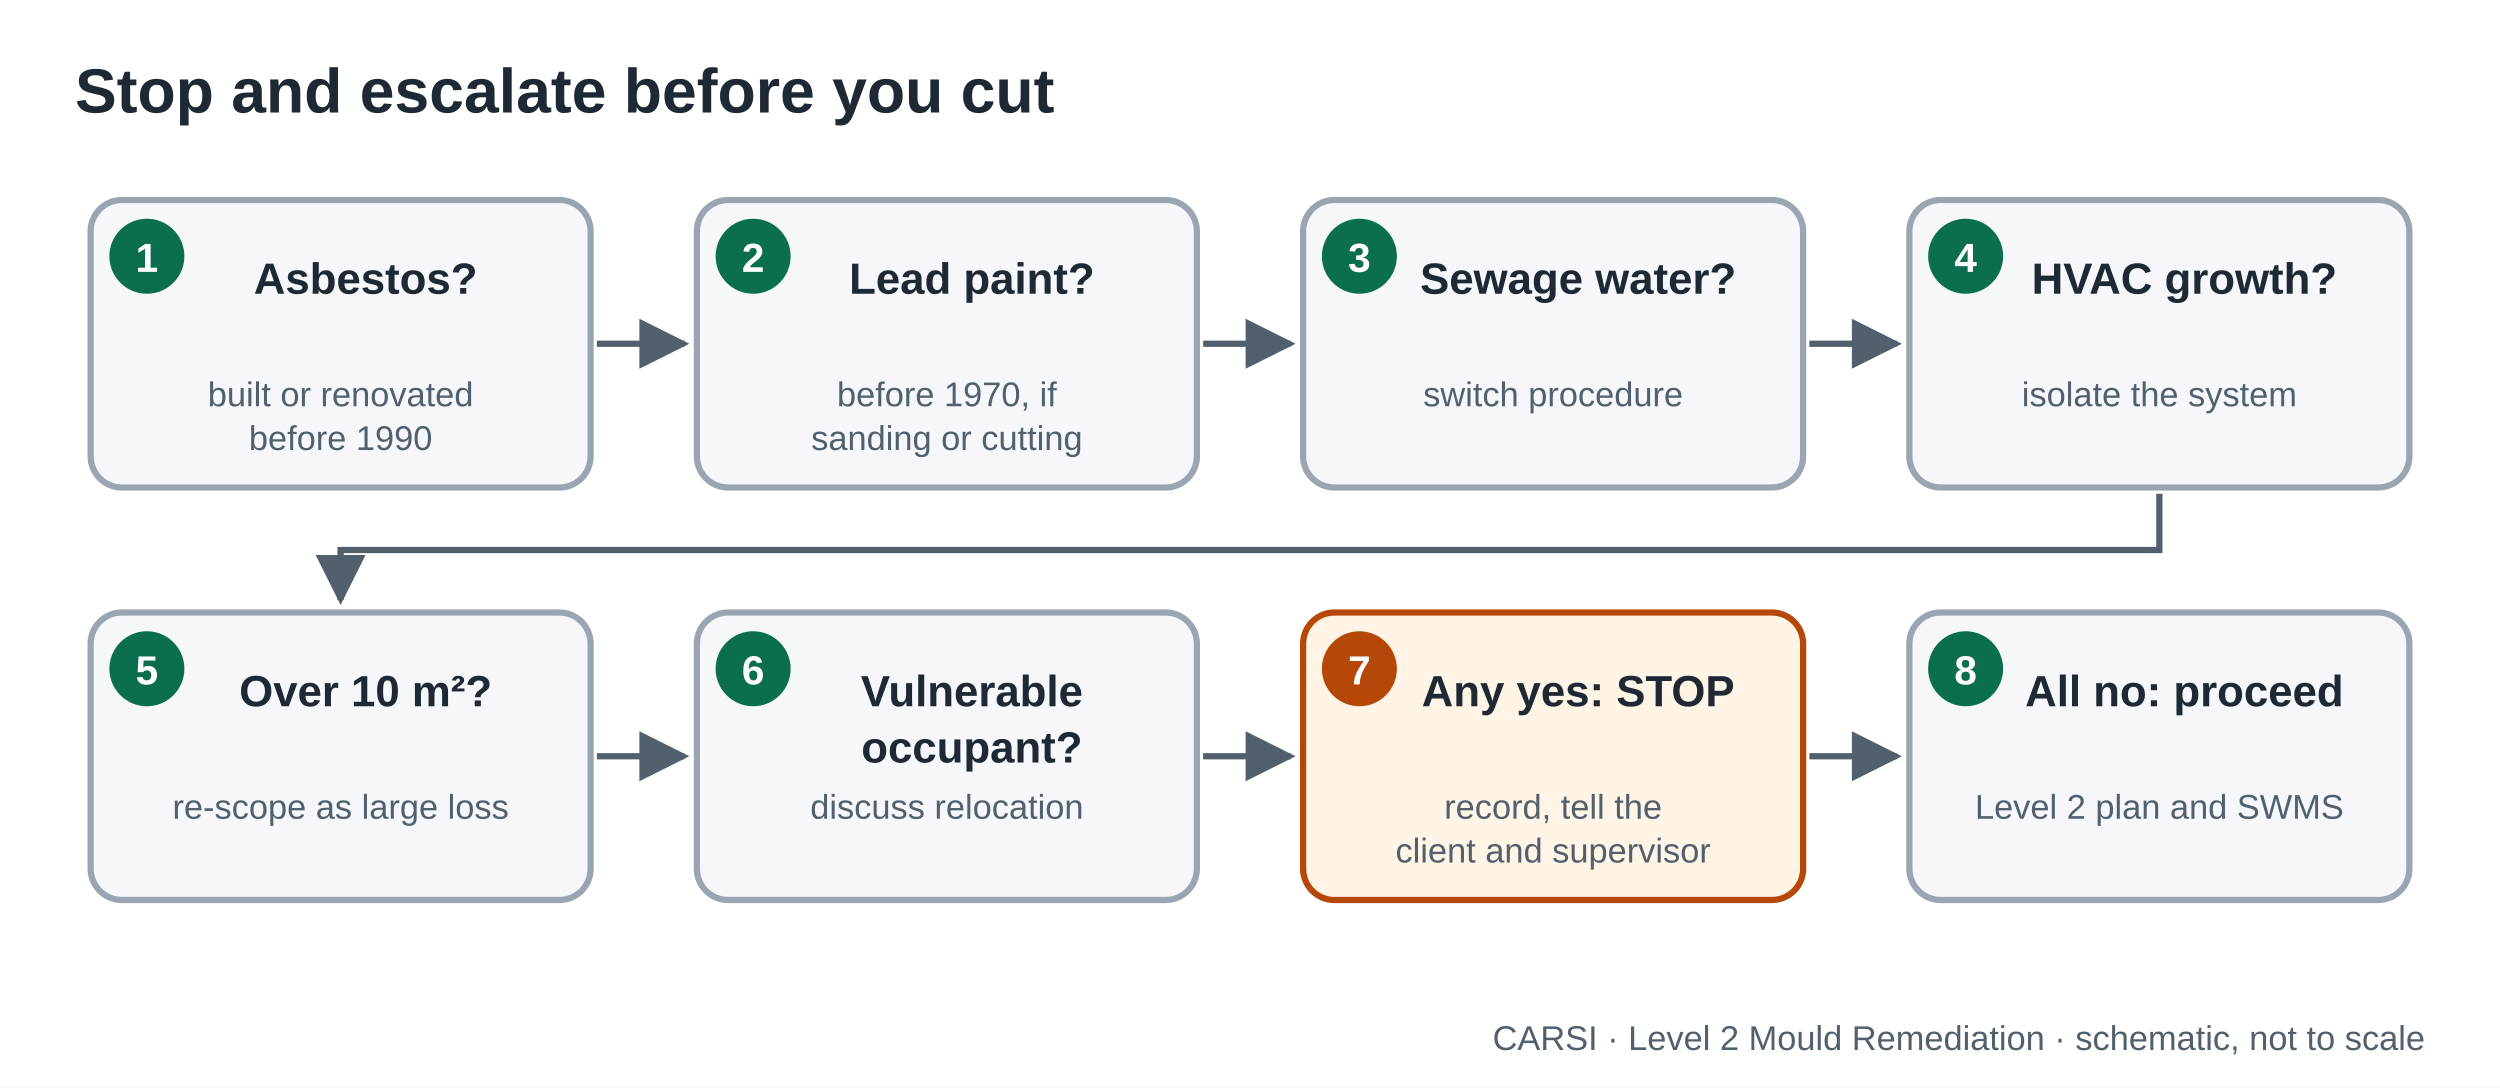
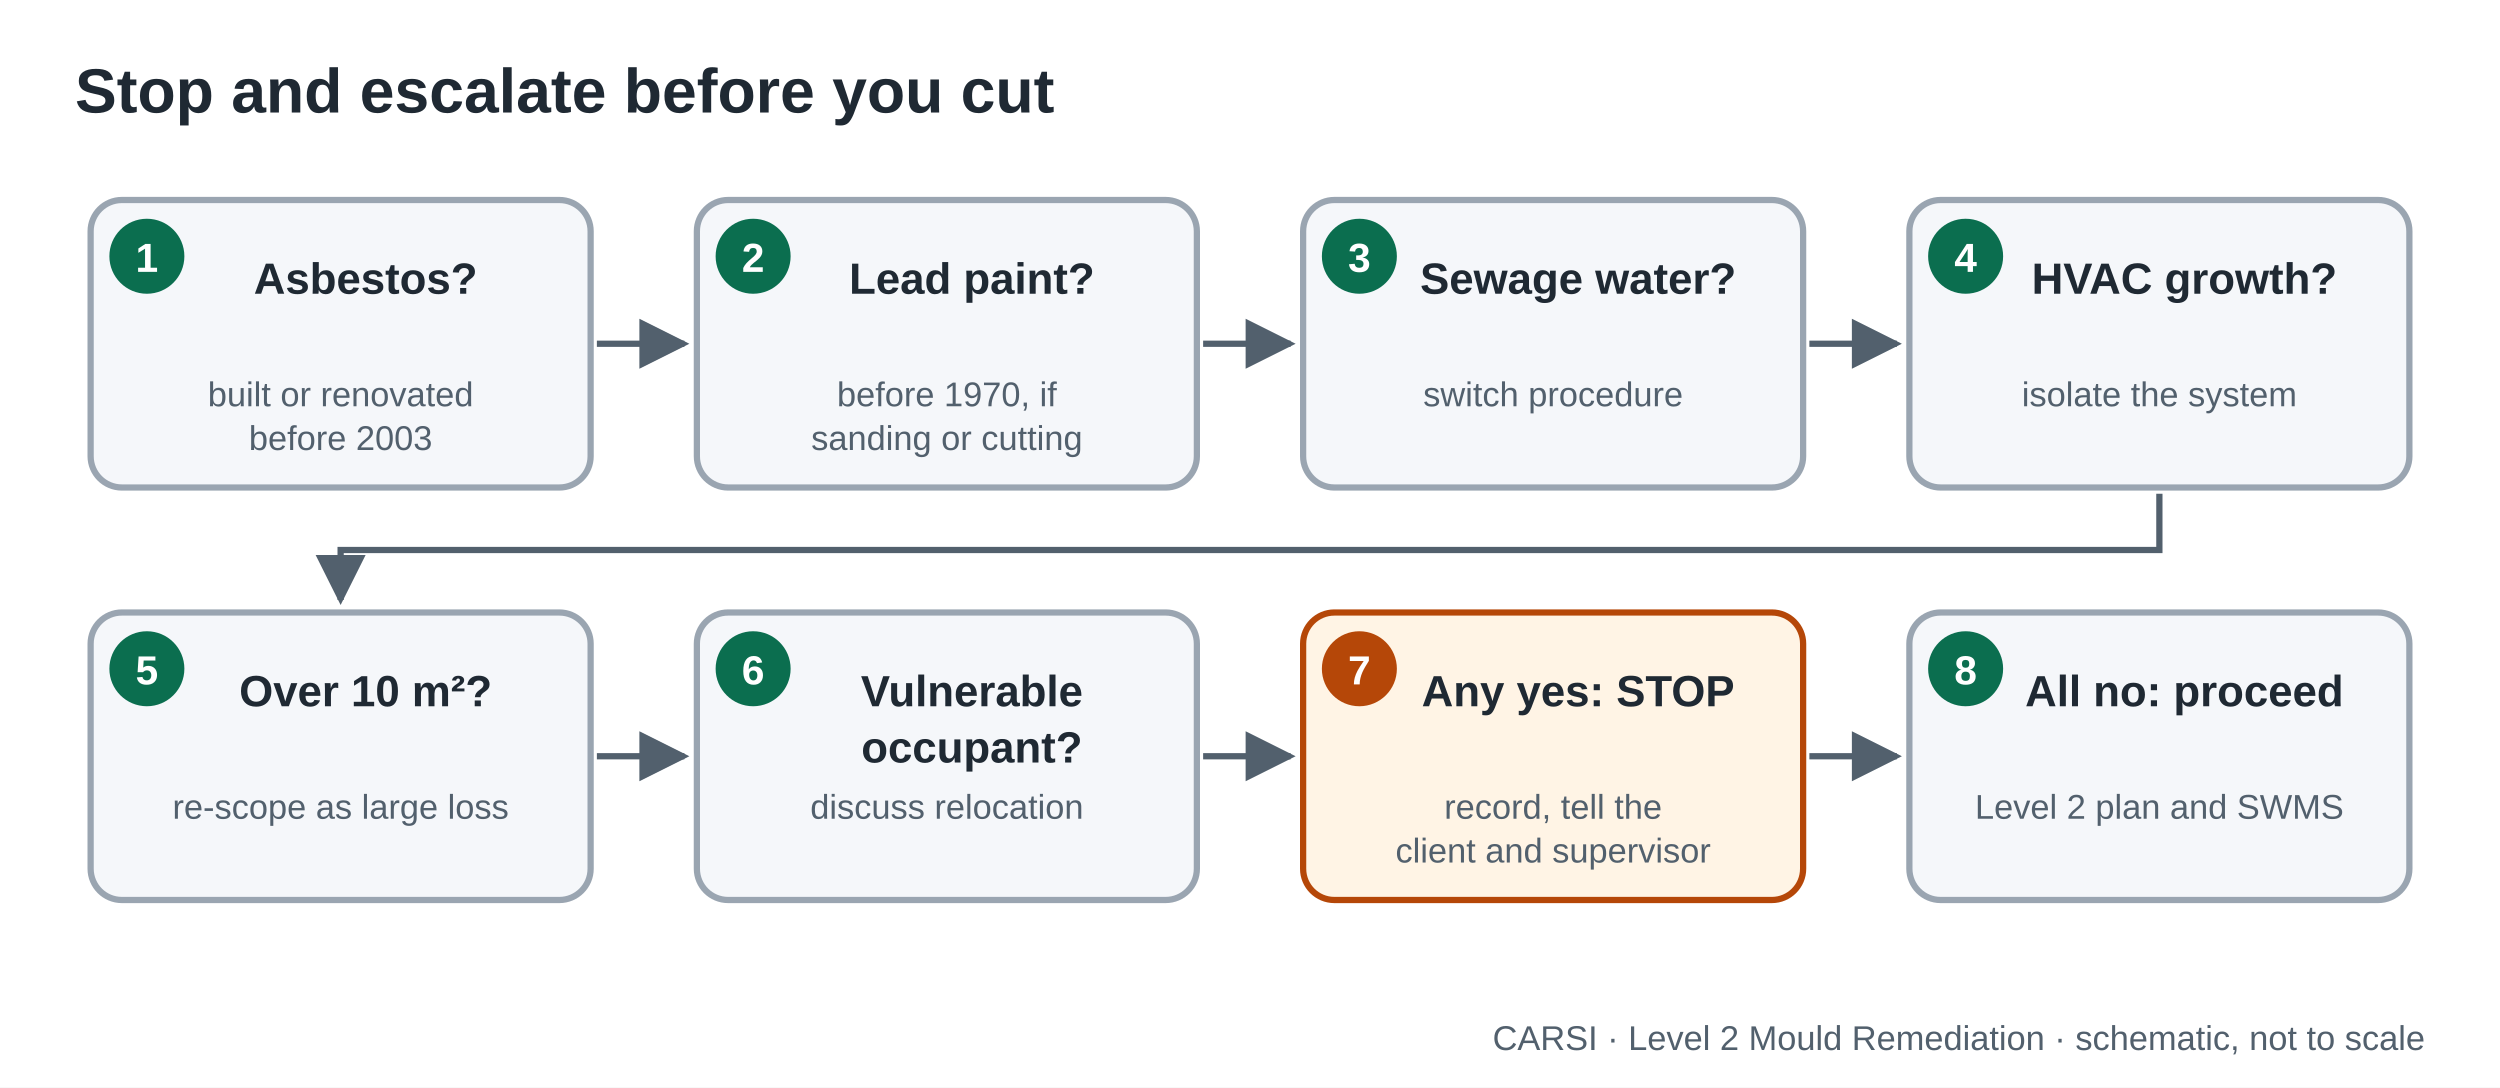
<svg xmlns="http://www.w3.org/2000/svg" viewBox="0 0 800 348" width="800" height="348" role="img" aria-labelledby="t d" font-family="Arial, Helvetica, sans-serif">
  <rect width="800" height="348" fill="#ffffff" />
  <text x="24" y="36" font-size="20" font-weight="700" fill="#1f2933">Stop and escalate before you cut</text>
  <defs>
    <marker id="arrow" viewBox="0 0 10 10" refX="9" refY="5" markerWidth="8" markerHeight="8" orient="auto-start-reverse">
      <path d="M0,0 L10,5 L0,10 z" fill="#52606d" />
    </marker>
  </defs>
  <rect x="29" y="64" width="160" height="92" rx="10" fill="#f5f7fa" stroke="#9aa5b1" stroke-width="2" />
  <circle cx="47" cy="82" r="12" fill="#0b6e4f" />
  <text x="47" y="87" font-size="13" font-weight="700" fill="#fff" text-anchor="middle">1</text>
  <text x="117" y="94" font-size="14" font-weight="700" fill="#1f2933" text-anchor="middle">Asbestos?</text>
  <text x="109" y="130" font-size="11" font-weight="400" fill="#52606d" text-anchor="middle">built or renovated</text>
-   <text x="109" y="144" font-size="11" font-weight="400" fill="#52606d" text-anchor="middle">before 1990</text>
+   <text x="109" y="144" font-size="11" font-weight="400" fill="#52606d" text-anchor="middle">before 2003</text>
  <line x1="191" y1="110" x2="219" y2="110" stroke="#52606d" stroke-width="2" marker-end="url(#arrow)" />
  <rect x="223" y="64" width="160" height="92" rx="10" fill="#f5f7fa" stroke="#9aa5b1" stroke-width="2" />
  <circle cx="241" cy="82" r="12" fill="#0b6e4f" />
  <text x="241" y="87" font-size="13" font-weight="700" fill="#fff" text-anchor="middle">2</text>
  <text x="311" y="94" font-size="14" font-weight="700" fill="#1f2933" text-anchor="middle">Lead paint?</text>
  <text x="303" y="130" font-size="11" font-weight="400" fill="#52606d" text-anchor="middle">before 1970, if</text>
  <text x="303" y="144" font-size="11" font-weight="400" fill="#52606d" text-anchor="middle">sanding or cutting</text>
  <line x1="385" y1="110" x2="413" y2="110" stroke="#52606d" stroke-width="2" marker-end="url(#arrow)" />
  <rect x="417" y="64" width="160" height="92" rx="10" fill="#f5f7fa" stroke="#9aa5b1" stroke-width="2" />
  <circle cx="435" cy="82" r="12" fill="#0b6e4f" />
  <text x="435" y="87" font-size="13" font-weight="700" fill="#fff" text-anchor="middle">3</text>
  <text x="505" y="94" font-size="14" font-weight="700" fill="#1f2933" text-anchor="middle">Sewage water?</text>
  <text x="497" y="130" font-size="11" font-weight="400" fill="#52606d" text-anchor="middle">switch procedure</text>
  <line x1="579" y1="110" x2="607" y2="110" stroke="#52606d" stroke-width="2" marker-end="url(#arrow)" />
  <rect x="611" y="64" width="160" height="92" rx="10" fill="#f5f7fa" stroke="#9aa5b1" stroke-width="2" />
  <circle cx="629" cy="82" r="12" fill="#0b6e4f" />
  <text x="629" y="87" font-size="13" font-weight="700" fill="#fff" text-anchor="middle">4</text>
  <text x="699" y="94" font-size="14" font-weight="700" fill="#1f2933" text-anchor="middle">HVAC growth?</text>
  <text x="691" y="130" font-size="11" font-weight="400" fill="#52606d" text-anchor="middle">isolate the system</text>
  <path d="M691,158 L691,176 L109,176 L109,192" fill="none" stroke="#52606d" stroke-width="2" marker-end="url(#arrow)" />
  <rect x="29" y="196" width="160" height="92" rx="10" fill="#f5f7fa" stroke="#9aa5b1" stroke-width="2" />
  <circle cx="47" cy="214" r="12" fill="#0b6e4f" />
  <text x="47" y="219" font-size="13" font-weight="700" fill="#fff" text-anchor="middle">5</text>
  <text x="117" y="226" font-size="14" font-weight="700" fill="#1f2933" text-anchor="middle">Over 10 m²?</text>
  <text x="109" y="262" font-size="11" font-weight="400" fill="#52606d" text-anchor="middle">re-scope as large loss</text>
  <line x1="191" y1="242" x2="219" y2="242" stroke="#52606d" stroke-width="2" marker-end="url(#arrow)" />
  <rect x="223" y="196" width="160" height="92" rx="10" fill="#f5f7fa" stroke="#9aa5b1" stroke-width="2" />
  <circle cx="241" cy="214" r="12" fill="#0b6e4f" />
  <text x="241" y="219" font-size="13" font-weight="700" fill="#fff" text-anchor="middle">6</text>
  <text x="311" y="226" font-size="14" font-weight="700" fill="#1f2933" text-anchor="middle">Vulnerable</text>
  <text x="311" y="244" font-size="14" font-weight="700" fill="#1f2933" text-anchor="middle">occupant?</text>
  <text x="303" y="262" font-size="11" font-weight="400" fill="#52606d" text-anchor="middle">discuss relocation</text>
  <line x1="385" y1="242" x2="413" y2="242" stroke="#52606d" stroke-width="2" marker-end="url(#arrow)" />
  <rect x="417" y="196" width="160" height="92" rx="10" fill="#fff4e5" stroke="#b54708" stroke-width="2" />
  <circle cx="435" cy="214" r="12" fill="#b54708" />
  <text x="435" y="219" font-size="13" font-weight="700" fill="#fff" text-anchor="middle">7</text>
  <text x="505" y="226" font-size="14" font-weight="700" fill="#1f2933" text-anchor="middle">Any yes: STOP</text>
  <text x="497" y="262" font-size="11" font-weight="400" fill="#52606d" text-anchor="middle">record, tell the</text>
  <text x="497" y="276" font-size="11" font-weight="400" fill="#52606d" text-anchor="middle">client and supervisor</text>
  <line x1="579" y1="242" x2="607" y2="242" stroke="#52606d" stroke-width="2" marker-end="url(#arrow)" />
  <rect x="611" y="196" width="160" height="92" rx="10" fill="#f5f7fa" stroke="#9aa5b1" stroke-width="2" />
  <circle cx="629" cy="214" r="12" fill="#0b6e4f" />
  <text x="629" y="219" font-size="13" font-weight="700" fill="#fff" text-anchor="middle">8</text>
  <text x="699" y="226" font-size="14" font-weight="700" fill="#1f2933" text-anchor="middle">All no: proceed</text>
  <text x="691" y="262" font-size="11" font-weight="400" fill="#52606d" text-anchor="middle">Level 2 plan and SWMS</text>
  <text x="776" y="336" font-size="11" fill="#52606d" text-anchor="end">CARSI · Level 2 Mould Remediation · schematic, not to scale</text>
</svg>
